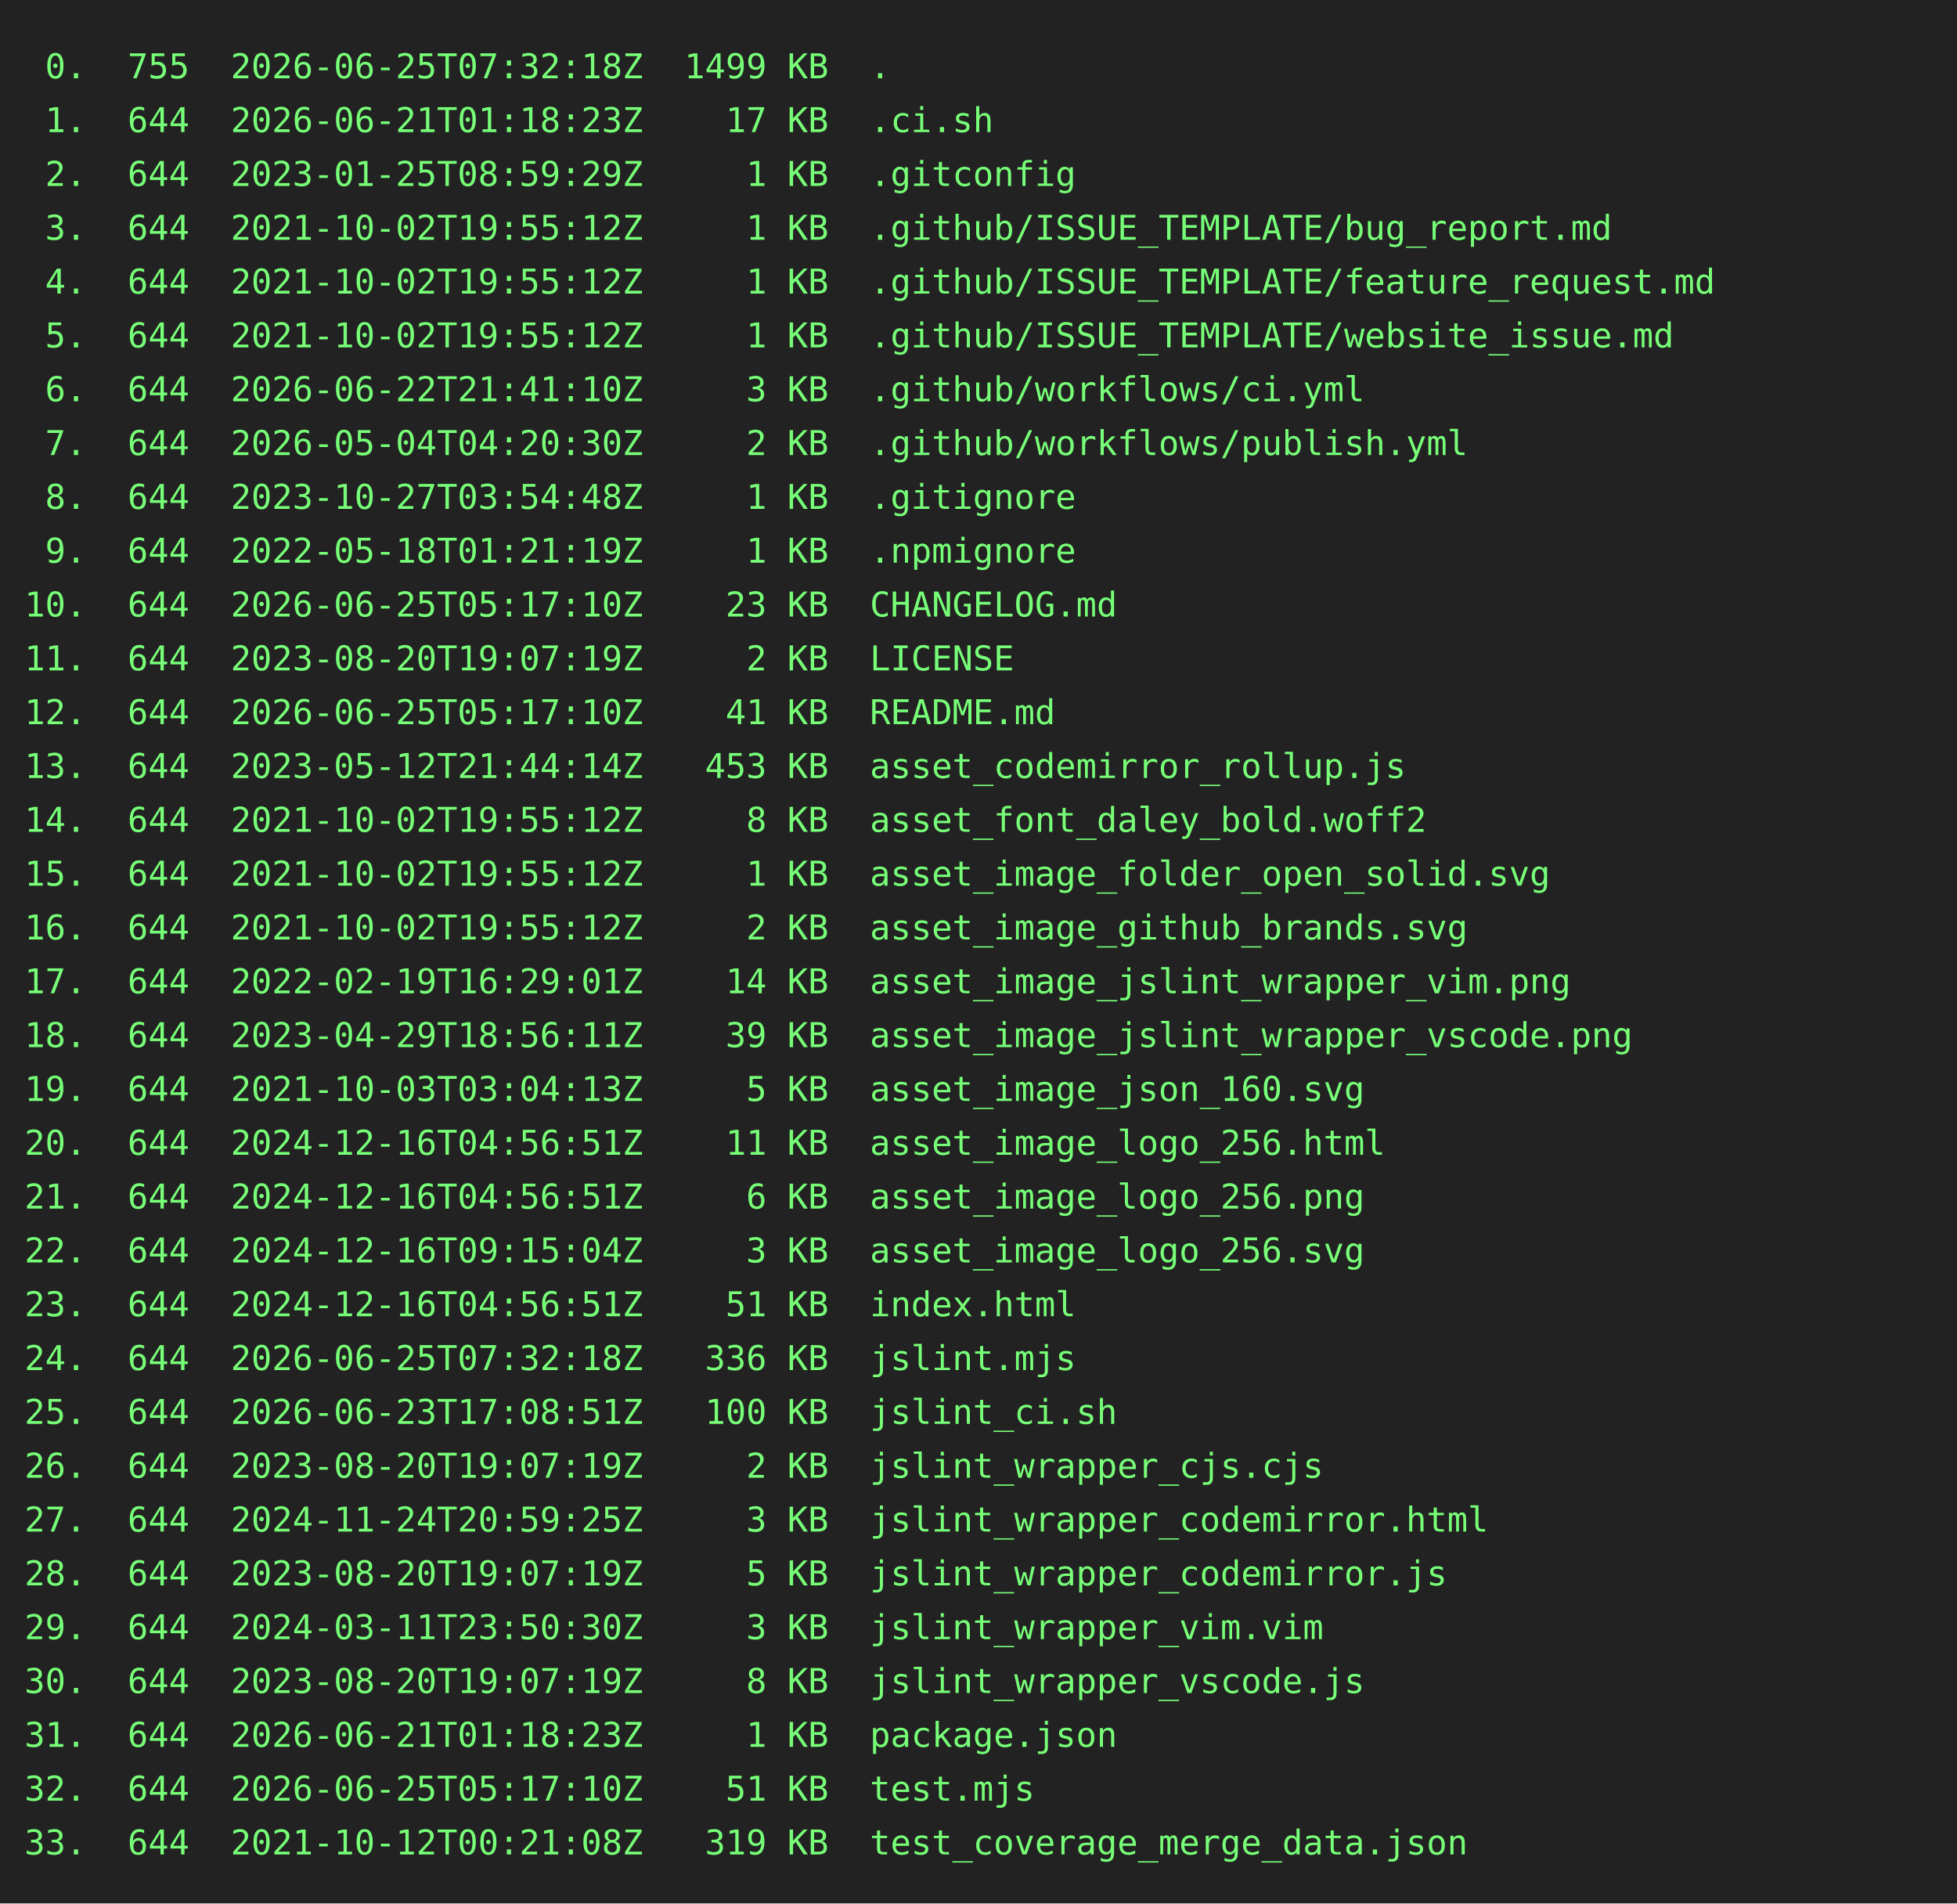
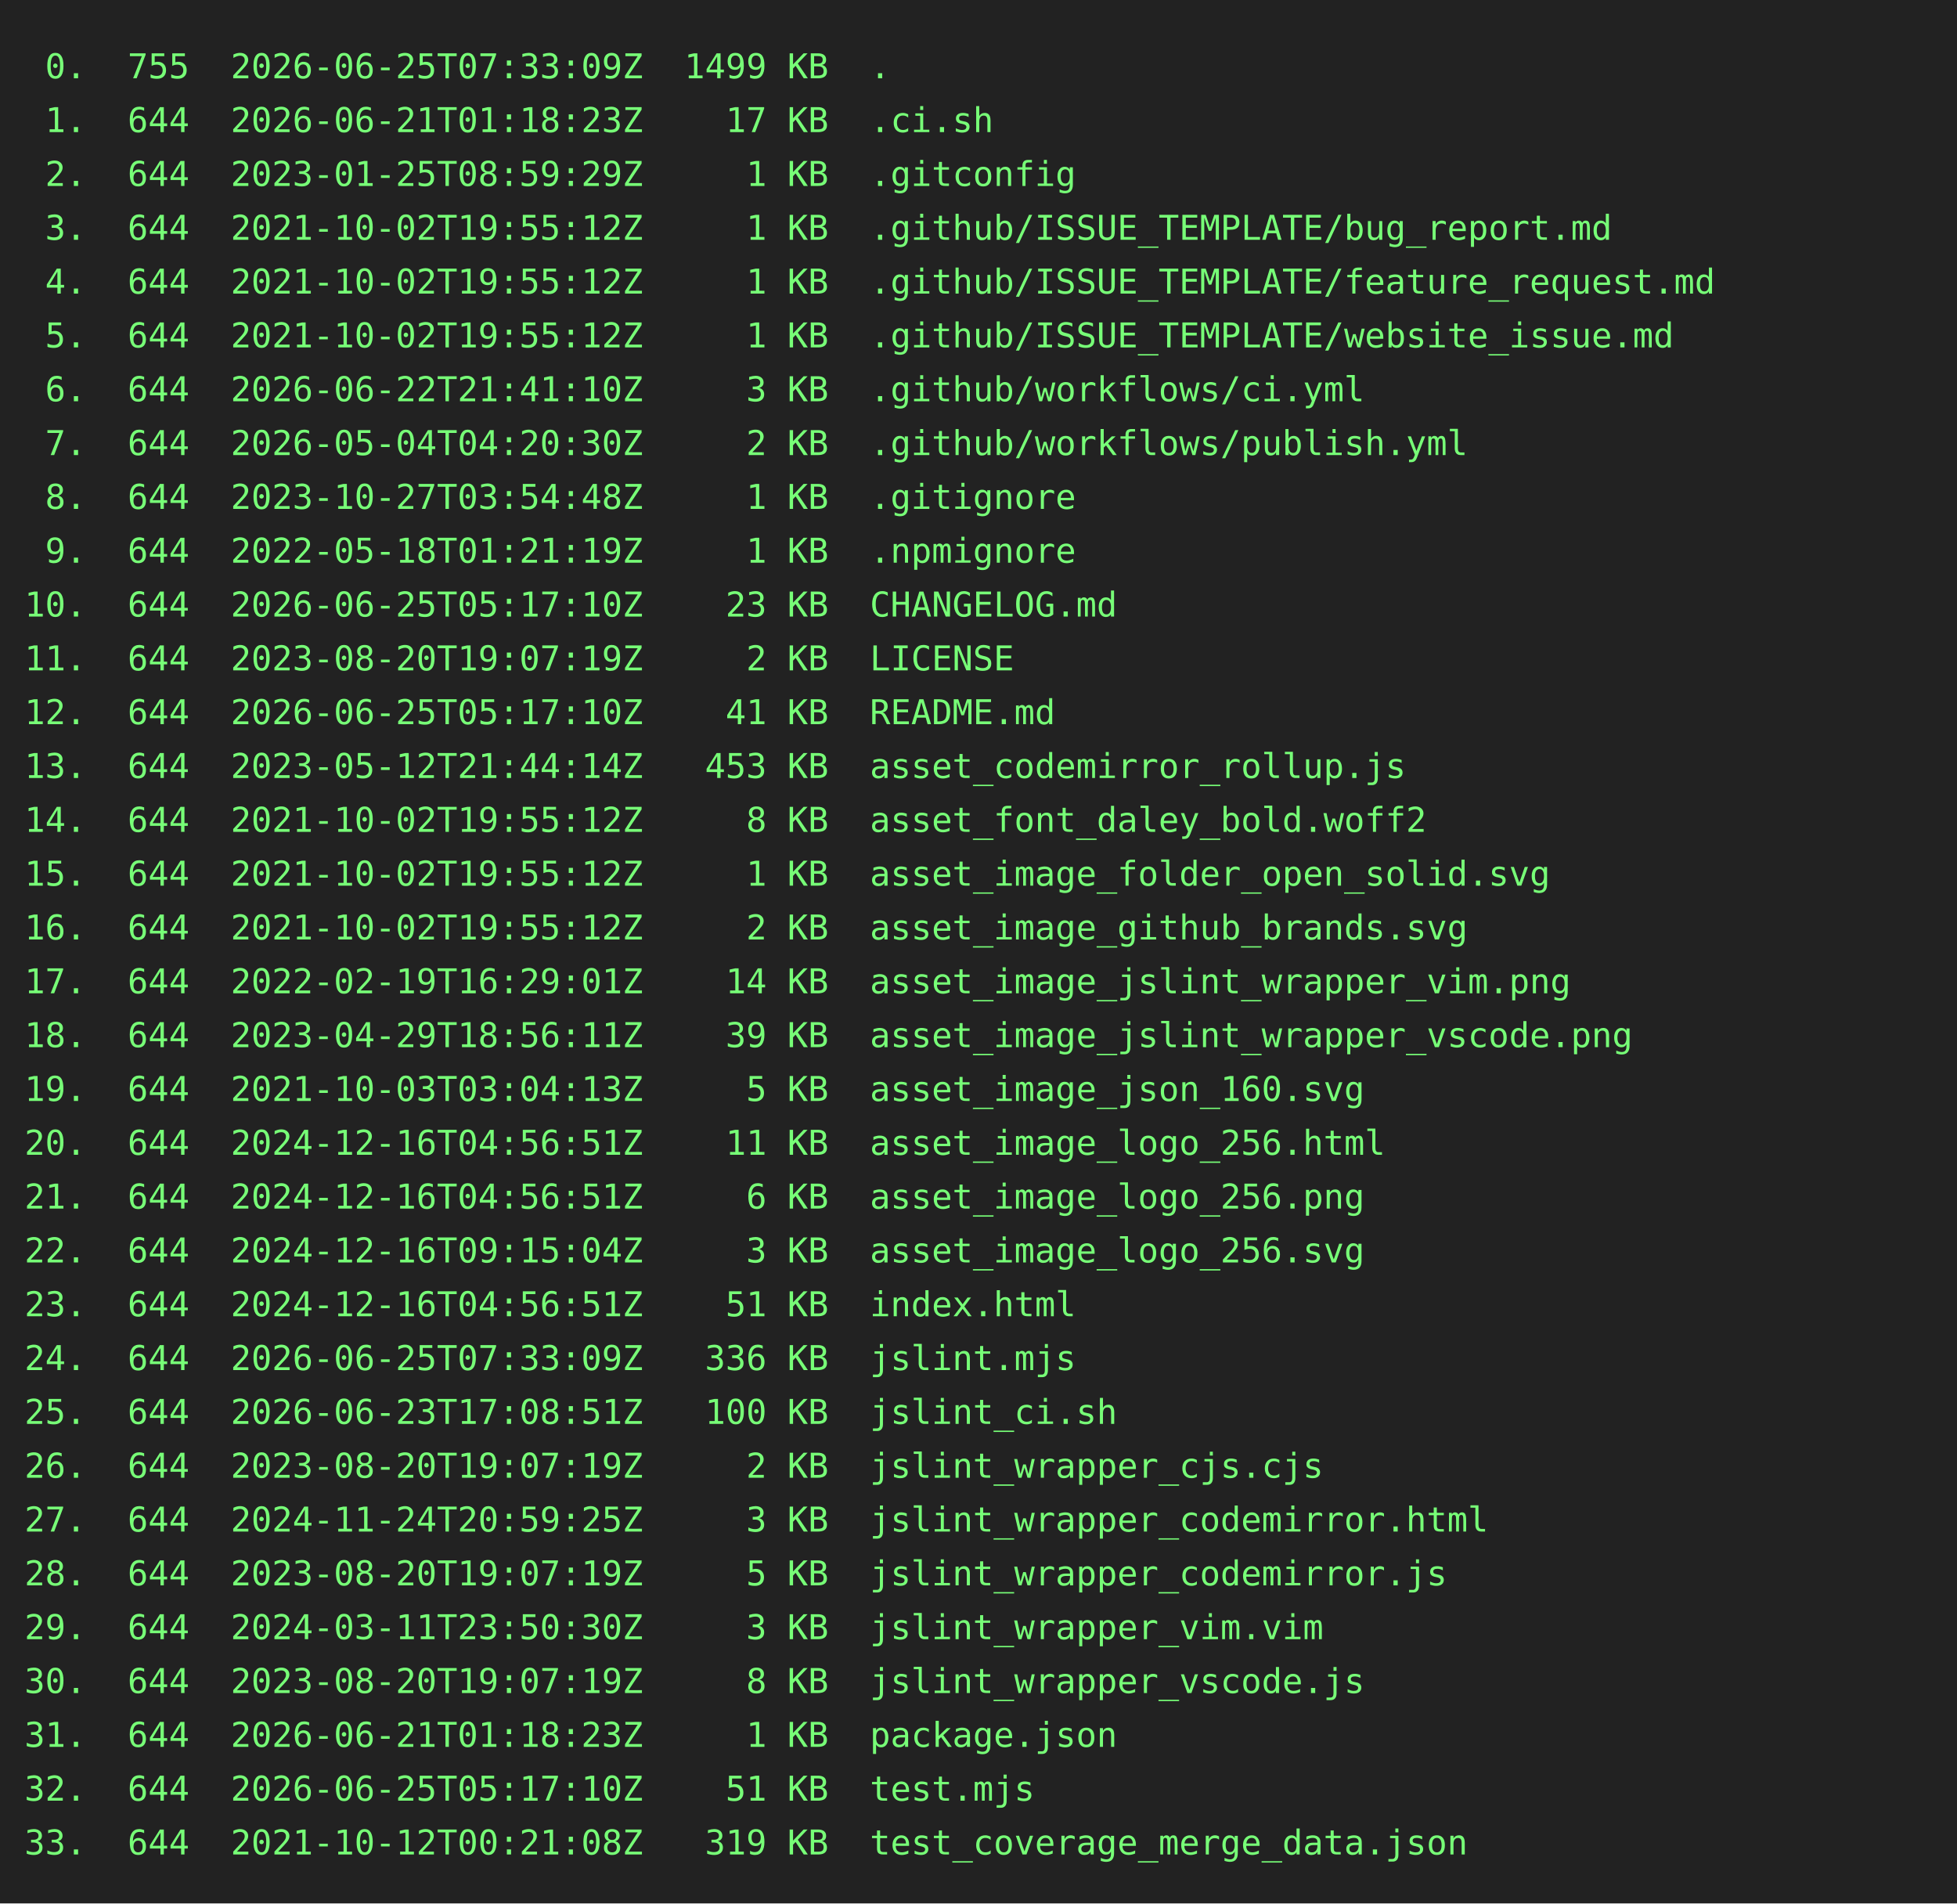
<svg xmlns="http://www.w3.org/2000/svg" height="778" width="800">
  <rect height="778" fill="#222" width="800" />
  <text fill="#7f7" font-family="consolas, menlo, monospace" font-size="14" xml:space="preserve">
-     <tspan lengthAdjust="spacingAndGlyphs" textLength="768" x="10" y="32"> 0.  755  2026-06-25T07:32:18Z  1499 KB  .                                                       </tspan>
+     <tspan lengthAdjust="spacingAndGlyphs" textLength="768" x="10" y="32"> 0.  755  2026-06-25T07:33:09Z  1499 KB  .                                                       </tspan>
    <tspan lengthAdjust="spacingAndGlyphs" textLength="768" x="10" y="54"> 1.  644  2026-06-21T01:18:23Z    17 KB  .ci.sh                                                  </tspan>
    <tspan lengthAdjust="spacingAndGlyphs" textLength="768" x="10" y="76"> 2.  644  2023-01-25T08:59:29Z     1 KB  .gitconfig                                              </tspan>
    <tspan lengthAdjust="spacingAndGlyphs" textLength="768" x="10" y="98"> 3.  644  2021-10-02T19:55:12Z     1 KB  .github/ISSUE_TEMPLATE/bug_report.md                    </tspan>
    <tspan lengthAdjust="spacingAndGlyphs" textLength="768" x="10" y="120"> 4.  644  2021-10-02T19:55:12Z     1 KB  .github/ISSUE_TEMPLATE/feature_request.md               </tspan>
    <tspan lengthAdjust="spacingAndGlyphs" textLength="768" x="10" y="142"> 5.  644  2021-10-02T19:55:12Z     1 KB  .github/ISSUE_TEMPLATE/website_issue.md                 </tspan>
    <tspan lengthAdjust="spacingAndGlyphs" textLength="768" x="10" y="164"> 6.  644  2026-06-22T21:41:10Z     3 KB  .github/workflows/ci.yml                                </tspan>
    <tspan lengthAdjust="spacingAndGlyphs" textLength="768" x="10" y="186"> 7.  644  2026-05-04T04:20:30Z     2 KB  .github/workflows/publish.yml                           </tspan>
    <tspan lengthAdjust="spacingAndGlyphs" textLength="768" x="10" y="208"> 8.  644  2023-10-27T03:54:48Z     1 KB  .gitignore                                              </tspan>
    <tspan lengthAdjust="spacingAndGlyphs" textLength="768" x="10" y="230"> 9.  644  2022-05-18T01:21:19Z     1 KB  .npmignore                                              </tspan>
    <tspan lengthAdjust="spacingAndGlyphs" textLength="768" x="10" y="252">10.  644  2026-06-25T05:17:10Z    23 KB  CHANGELOG.md                                            </tspan>
    <tspan lengthAdjust="spacingAndGlyphs" textLength="768" x="10" y="274">11.  644  2023-08-20T19:07:19Z     2 KB  LICENSE                                                 </tspan>
    <tspan lengthAdjust="spacingAndGlyphs" textLength="768" x="10" y="296">12.  644  2026-06-25T05:17:10Z    41 KB  README.md                                               </tspan>
    <tspan lengthAdjust="spacingAndGlyphs" textLength="768" x="10" y="318">13.  644  2023-05-12T21:44:14Z   453 KB  asset_codemirror_rollup.js                              </tspan>
    <tspan lengthAdjust="spacingAndGlyphs" textLength="768" x="10" y="340">14.  644  2021-10-02T19:55:12Z     8 KB  asset_font_daley_bold.woff2                             </tspan>
    <tspan lengthAdjust="spacingAndGlyphs" textLength="768" x="10" y="362">15.  644  2021-10-02T19:55:12Z     1 KB  asset_image_folder_open_solid.svg                       </tspan>
    <tspan lengthAdjust="spacingAndGlyphs" textLength="768" x="10" y="384">16.  644  2021-10-02T19:55:12Z     2 KB  asset_image_github_brands.svg                           </tspan>
    <tspan lengthAdjust="spacingAndGlyphs" textLength="768" x="10" y="406">17.  644  2022-02-19T16:29:01Z    14 KB  asset_image_jslint_wrapper_vim.png                      </tspan>
    <tspan lengthAdjust="spacingAndGlyphs" textLength="768" x="10" y="428">18.  644  2023-04-29T18:56:11Z    39 KB  asset_image_jslint_wrapper_vscode.png                   </tspan>
    <tspan lengthAdjust="spacingAndGlyphs" textLength="768" x="10" y="450">19.  644  2021-10-03T03:04:13Z     5 KB  asset_image_json_160.svg                                </tspan>
    <tspan lengthAdjust="spacingAndGlyphs" textLength="768" x="10" y="472">20.  644  2024-12-16T04:56:51Z    11 KB  asset_image_logo_256.html                               </tspan>
    <tspan lengthAdjust="spacingAndGlyphs" textLength="768" x="10" y="494">21.  644  2024-12-16T04:56:51Z     6 KB  asset_image_logo_256.png                                </tspan>
    <tspan lengthAdjust="spacingAndGlyphs" textLength="768" x="10" y="516">22.  644  2024-12-16T09:15:04Z     3 KB  asset_image_logo_256.svg                                </tspan>
    <tspan lengthAdjust="spacingAndGlyphs" textLength="768" x="10" y="538">23.  644  2024-12-16T04:56:51Z    51 KB  index.html                                              </tspan>
-     <tspan lengthAdjust="spacingAndGlyphs" textLength="768" x="10" y="560">24.  644  2026-06-25T07:32:18Z   336 KB  jslint.mjs                                              </tspan>
+     <tspan lengthAdjust="spacingAndGlyphs" textLength="768" x="10" y="560">24.  644  2026-06-25T07:33:09Z   336 KB  jslint.mjs                                              </tspan>
    <tspan lengthAdjust="spacingAndGlyphs" textLength="768" x="10" y="582">25.  644  2026-06-23T17:08:51Z   100 KB  jslint_ci.sh                                            </tspan>
    <tspan lengthAdjust="spacingAndGlyphs" textLength="768" x="10" y="604">26.  644  2023-08-20T19:07:19Z     2 KB  jslint_wrapper_cjs.cjs                                  </tspan>
    <tspan lengthAdjust="spacingAndGlyphs" textLength="768" x="10" y="626">27.  644  2024-11-24T20:59:25Z     3 KB  jslint_wrapper_codemirror.html                          </tspan>
    <tspan lengthAdjust="spacingAndGlyphs" textLength="768" x="10" y="648">28.  644  2023-08-20T19:07:19Z     5 KB  jslint_wrapper_codemirror.js                            </tspan>
    <tspan lengthAdjust="spacingAndGlyphs" textLength="768" x="10" y="670">29.  644  2024-03-11T23:50:30Z     3 KB  jslint_wrapper_vim.vim                                  </tspan>
    <tspan lengthAdjust="spacingAndGlyphs" textLength="768" x="10" y="692">30.  644  2023-08-20T19:07:19Z     8 KB  jslint_wrapper_vscode.js                                </tspan>
    <tspan lengthAdjust="spacingAndGlyphs" textLength="768" x="10" y="714">31.  644  2026-06-21T01:18:23Z     1 KB  package.json                                            </tspan>
    <tspan lengthAdjust="spacingAndGlyphs" textLength="768" x="10" y="736">32.  644  2026-06-25T05:17:10Z    51 KB  test.mjs                                                </tspan>
    <tspan lengthAdjust="spacingAndGlyphs" textLength="768" x="10" y="758">33.  644  2021-10-12T00:21:08Z   319 KB  test_coverage_merge_data.json                           </tspan>
  </text>
</svg>
